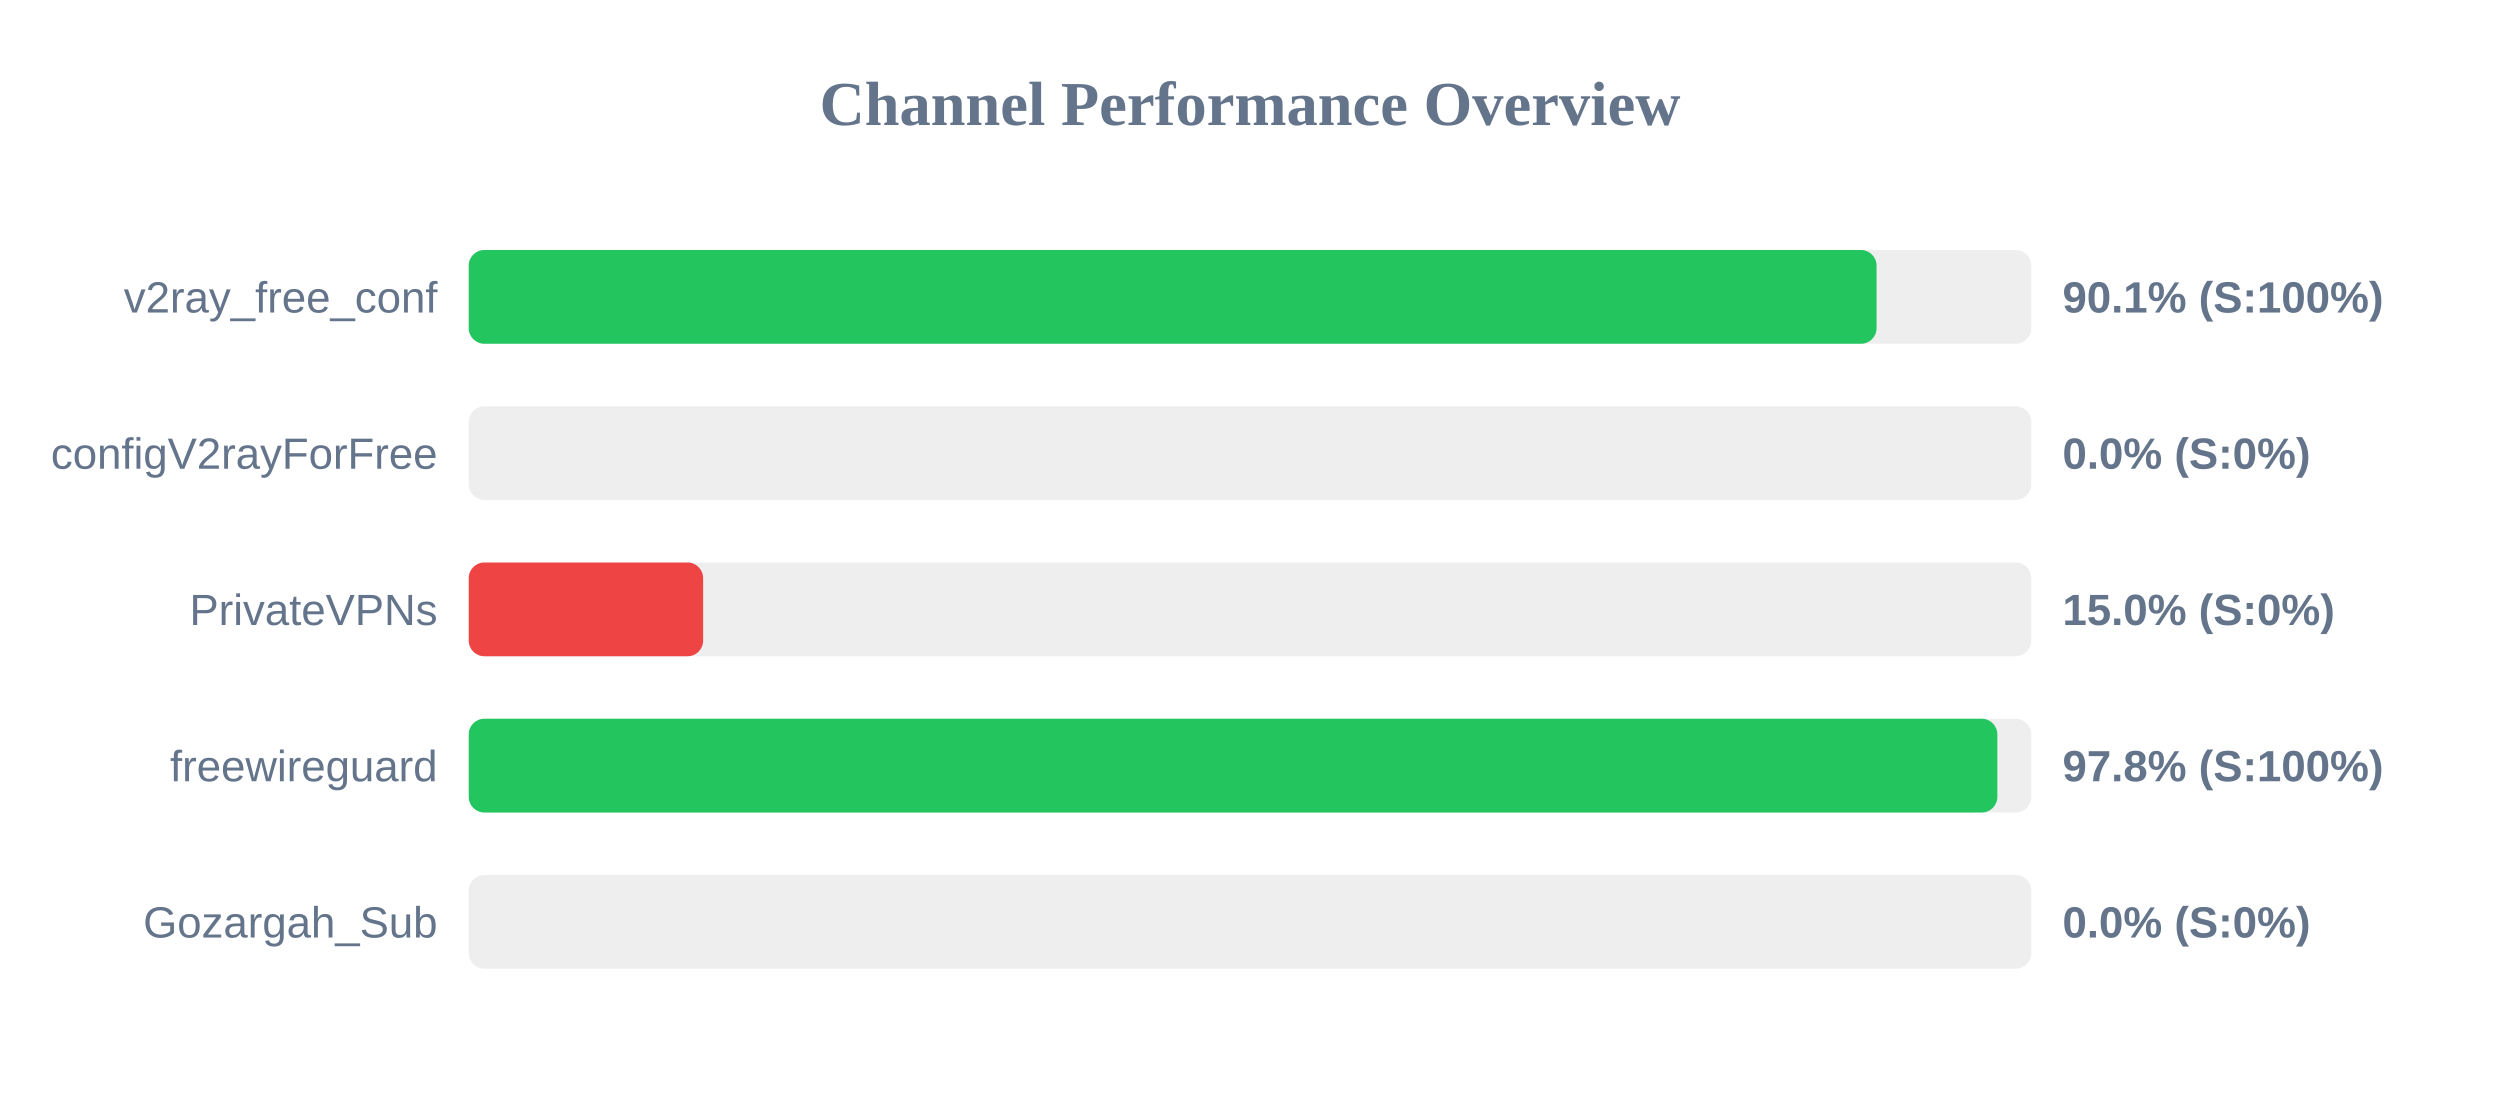
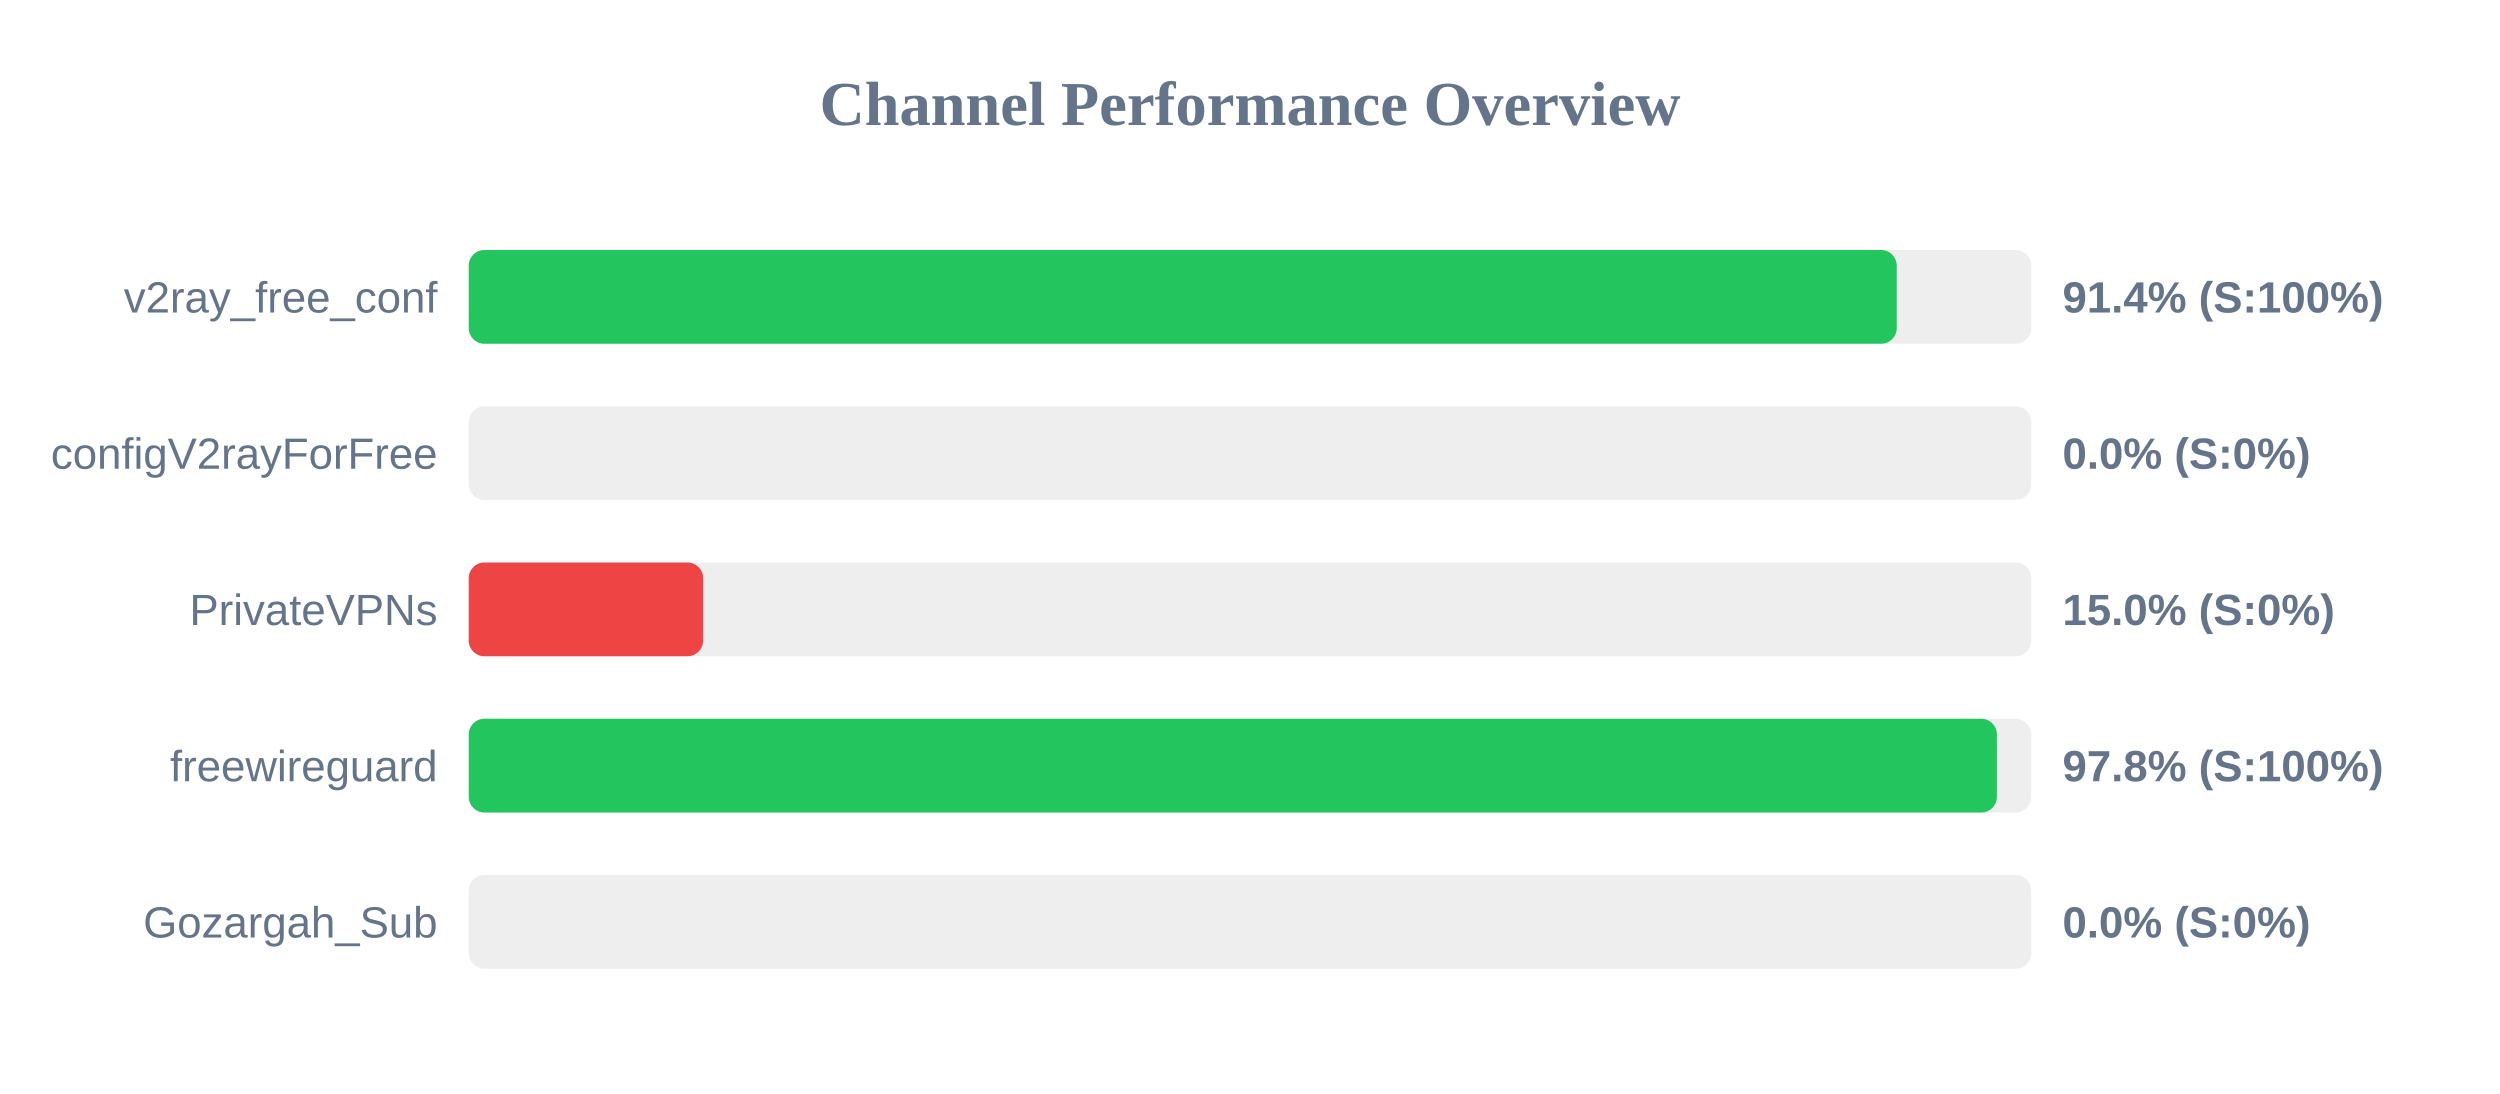
<svg xmlns="http://www.w3.org/2000/svg" width="800" height="350" version="1.1">
  <style>
        .row { font: 14px Arial; fill: #64748b; }
        .score { font: bold 14px Arial; fill: #64748b; }
    </style>
  <text x="400" y="40" text-anchor="middle" font-size="20px" font-weight="bold" fill="#64748b">Channel Performance Overview</text>
  <rect x="150" y="80" width="500" height="30" fill="#eee" rx="5" />
-   <rect x="150" y="80" width="450.5" height="30" fill="#22c55e" rx="5" />
+   <rect x="150" y="80" width="456.95" height="30" fill="#22c55e" rx="5" />
  <text x="140" y="100" text-anchor="end" class="row">v2ray_free_conf</text>
-   <text x="660" y="100" text-anchor="start" class="score">90.1% (S:100%)</text>
+   <text x="660" y="100" text-anchor="start" class="score">91.4% (S:100%)</text>
  <rect x="150" y="130" width="500" height="30" fill="#eee" rx="5" />
  <rect x="150" y="130" width="0.0" height="30" fill="#ef4444" rx="5" />
  <text x="140" y="150" text-anchor="end" class="row">configV2rayForFree</text>
  <text x="660" y="150" text-anchor="start" class="score">0.0% (S:0%)</text>
  <rect x="150" y="180" width="500" height="30" fill="#eee" rx="5" />
  <rect x="150" y="180" width="75.0" height="30" fill="#ef4444" rx="5" />
  <text x="140" y="200" text-anchor="end" class="row">PrivateVPNs</text>
  <text x="660" y="200" text-anchor="start" class="score">15.0% (S:0%)</text>
  <rect x="150" y="230" width="500" height="30" fill="#eee" rx="5" />
-   <rect x="150" y="230" width="489.15" height="30" fill="#22c55e" rx="5" />
+   <rect x="150" y="230" width="489.0" height="30" fill="#22c55e" rx="5" />
  <text x="140" y="250" text-anchor="end" class="row">freewireguard</text>
  <text x="660" y="250" text-anchor="start" class="score">97.8% (S:100%)</text>
  <rect x="150" y="280" width="500" height="30" fill="#eee" rx="5" />
  <rect x="150" y="280" width="0.0" height="30" fill="#ef4444" rx="5" />
  <text x="140" y="300" text-anchor="end" class="row">Gozargah_Sub</text>
  <text x="660" y="300" text-anchor="start" class="score">0.0% (S:0%)</text>
</svg>
